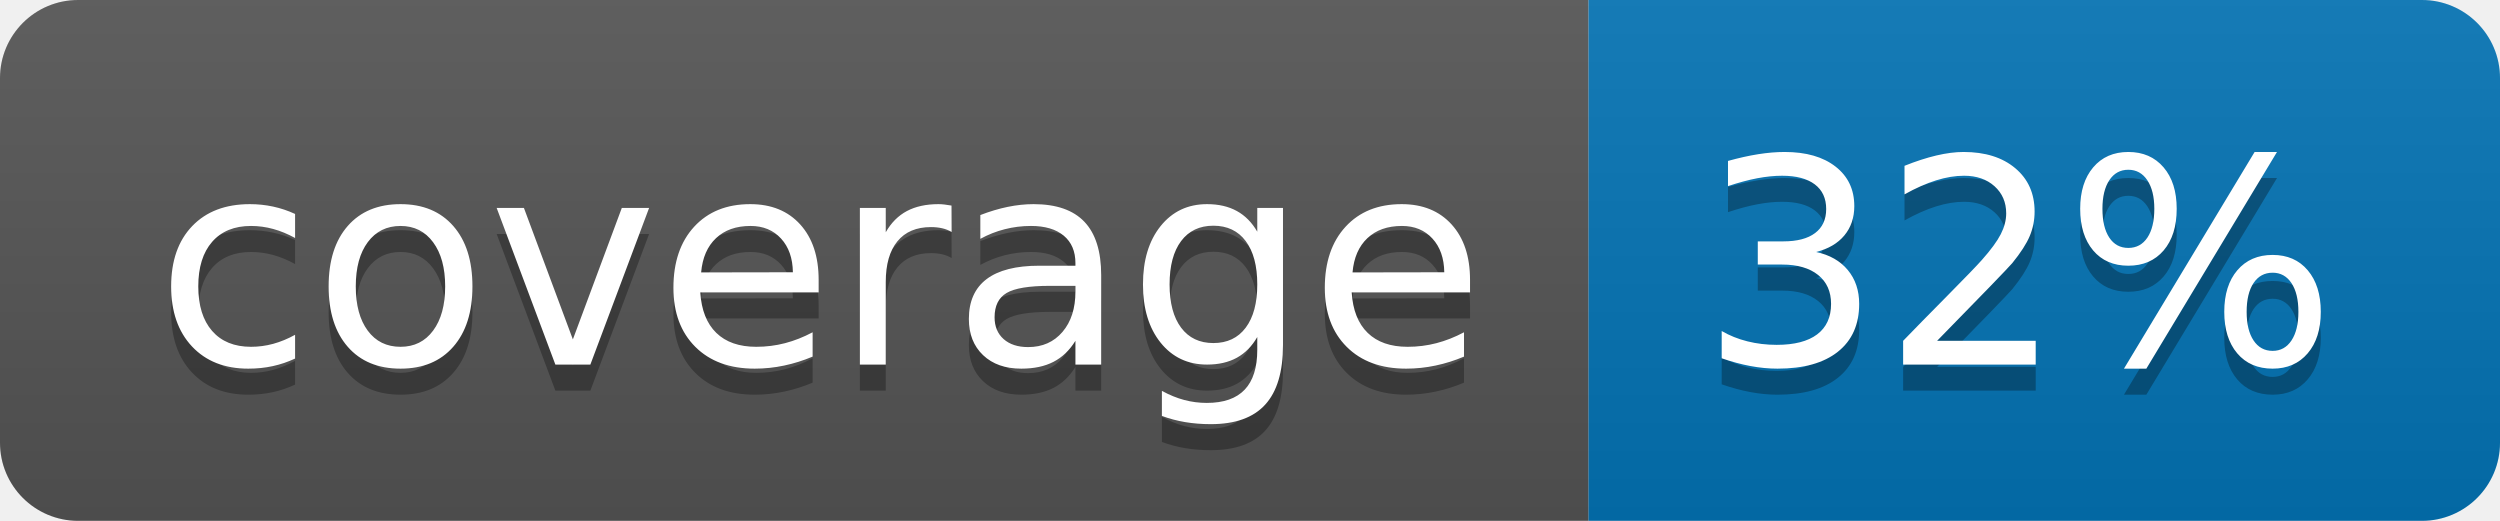
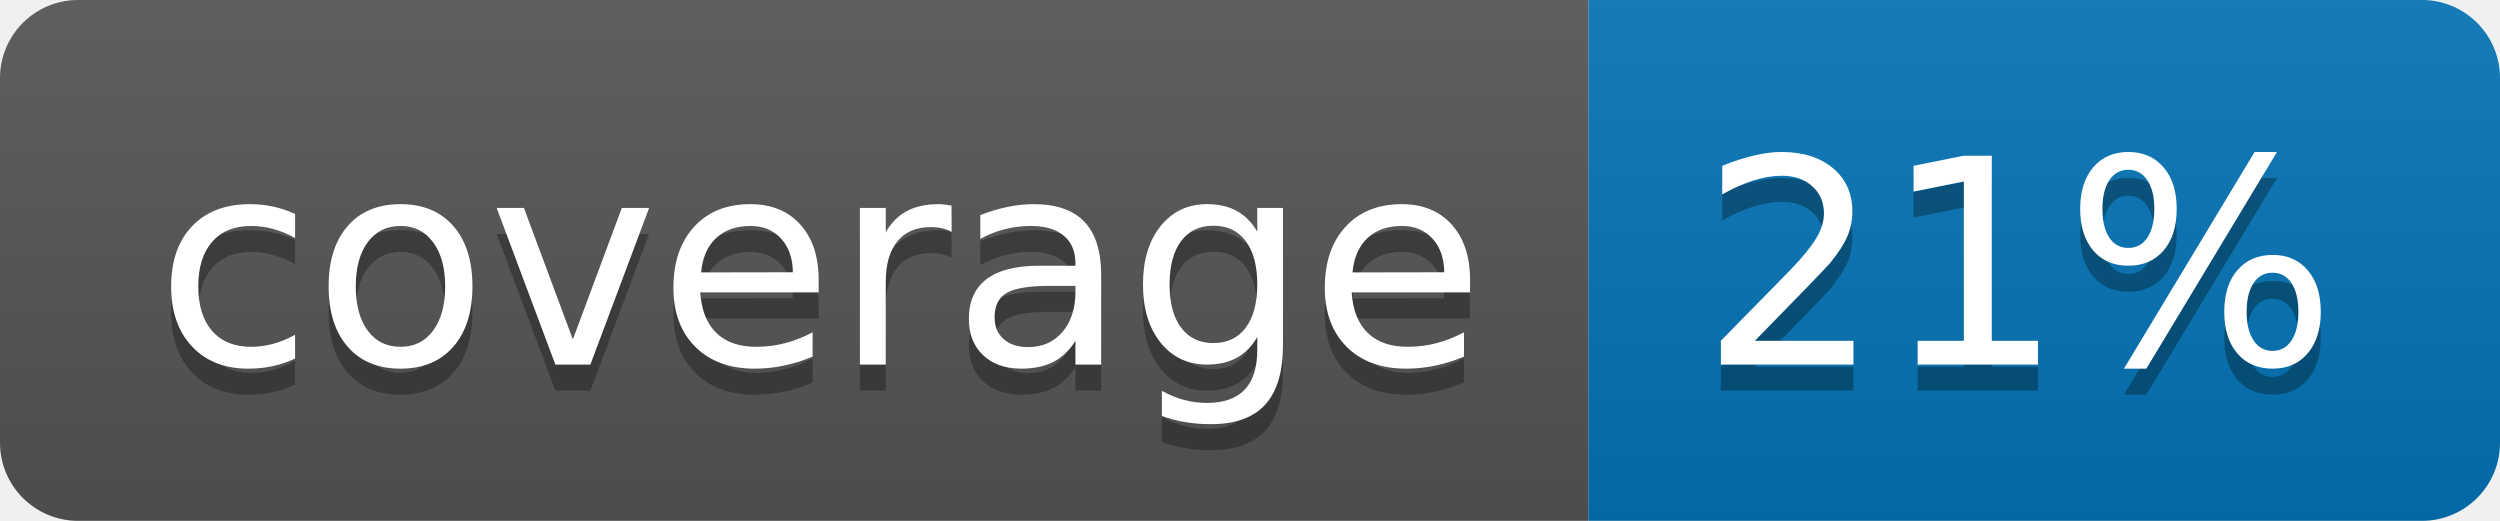
<svg xmlns="http://www.w3.org/2000/svg" width="96" height="20">
  <linearGradient id="b" x2="0" y2="100%">
    <stop offset="0" stop-color="#bbb" stop-opacity=".1" />
    <stop offset="1" stop-opacity=".1" />
  </linearGradient>
  <clipPath id="a">
    <rect width="96" height="20" rx="3" fill="#fff" />
  </clipPath>
  <g clip-path="url(#a)">
    <path fill="#555" d="M0 0h61v20H0z" />
    <path fill="#0374B5" d="M61 0h35v20H61z" />
    <path fill="url(#b)" d="M0 0h96v20H0z" />
  </g>
  <g fill="#fff" text-anchor="middle" font-family="DejaVu Sans,Verdana,Geneva,sans-serif" font-size="110">
    <text x="315" y="150" fill="#010101" fill-opacity=".3" transform="scale(.1)" textLength="510">coverage</text>
    <text x="315" y="140" transform="scale(.1)" textLength="510">coverage</text>
-     <text x="775" y="150" fill="#010101" fill-opacity=".3" transform="scale(.1)" textLength="250">32%</text>
-     <text x="775" y="140" transform="scale(.1)" textLength="250">32%</text>
+     <text x="775" y="150" fill="#010101" fill-opacity=".3" transform="scale(.1)" textLength="250">21%</text>
+     <text x="775" y="140" transform="scale(.1)" textLength="250">21%</text>
  </g>
</svg>
